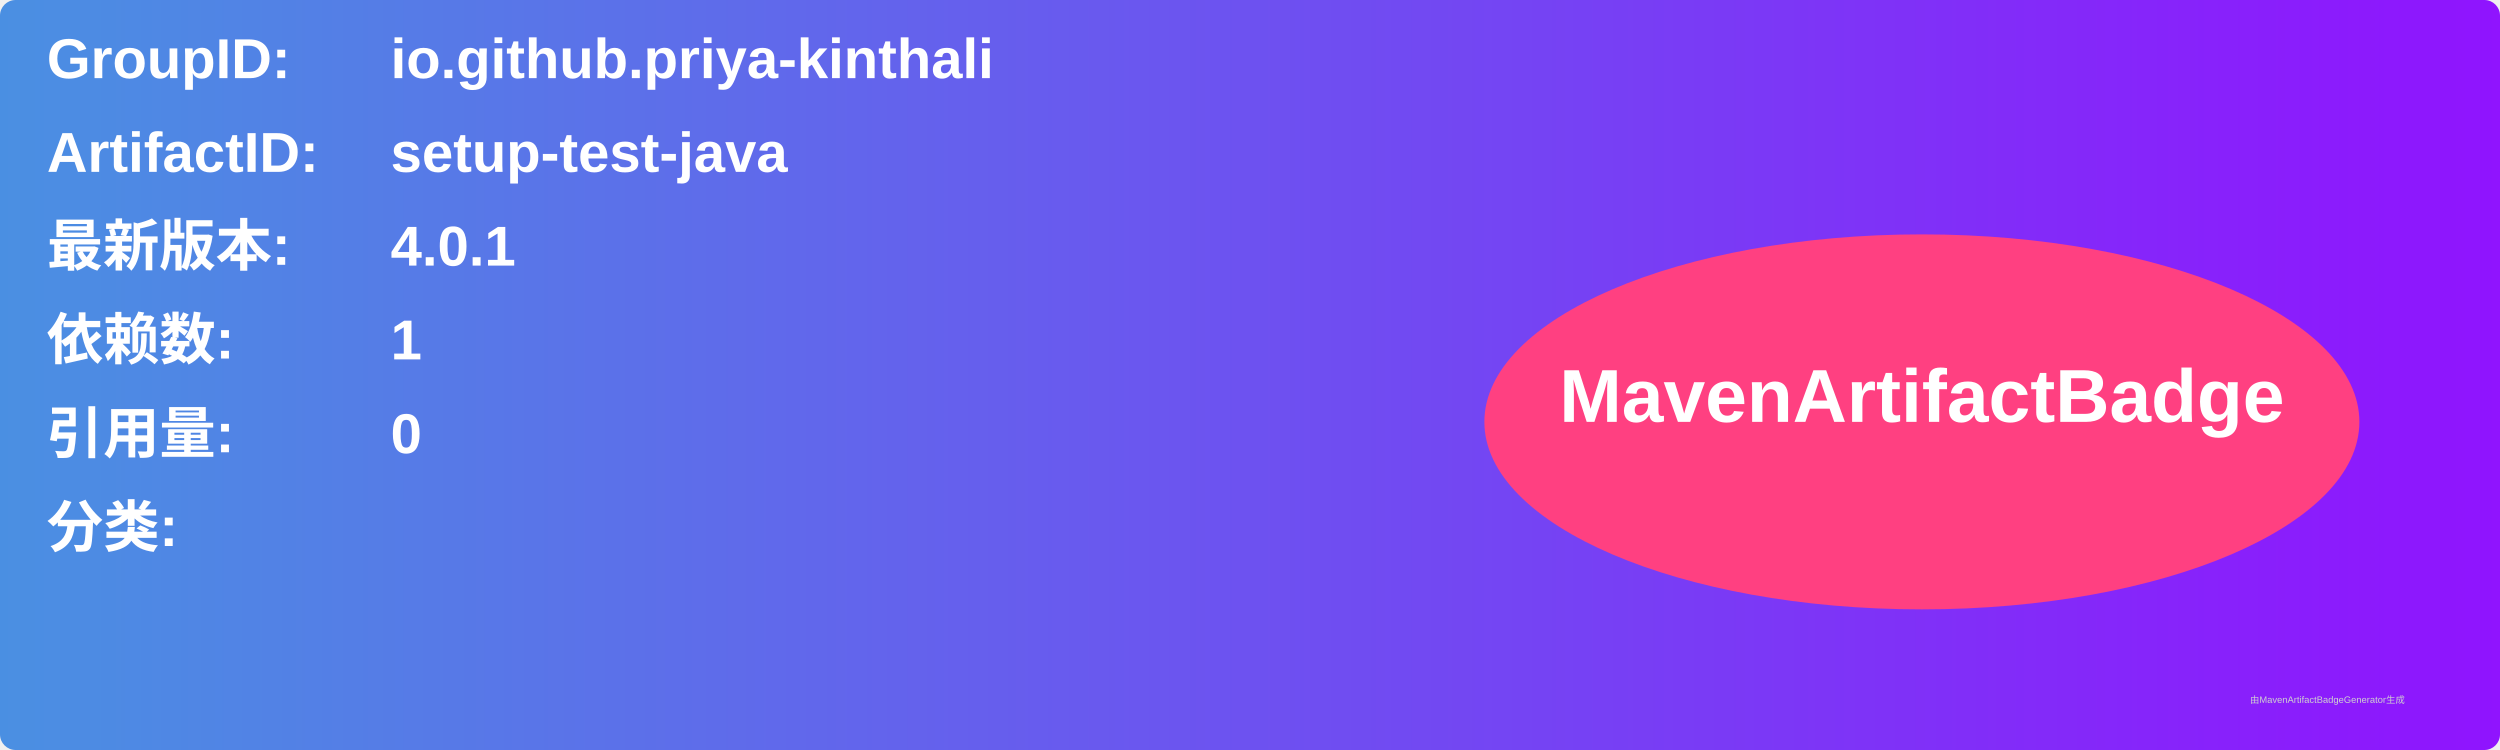
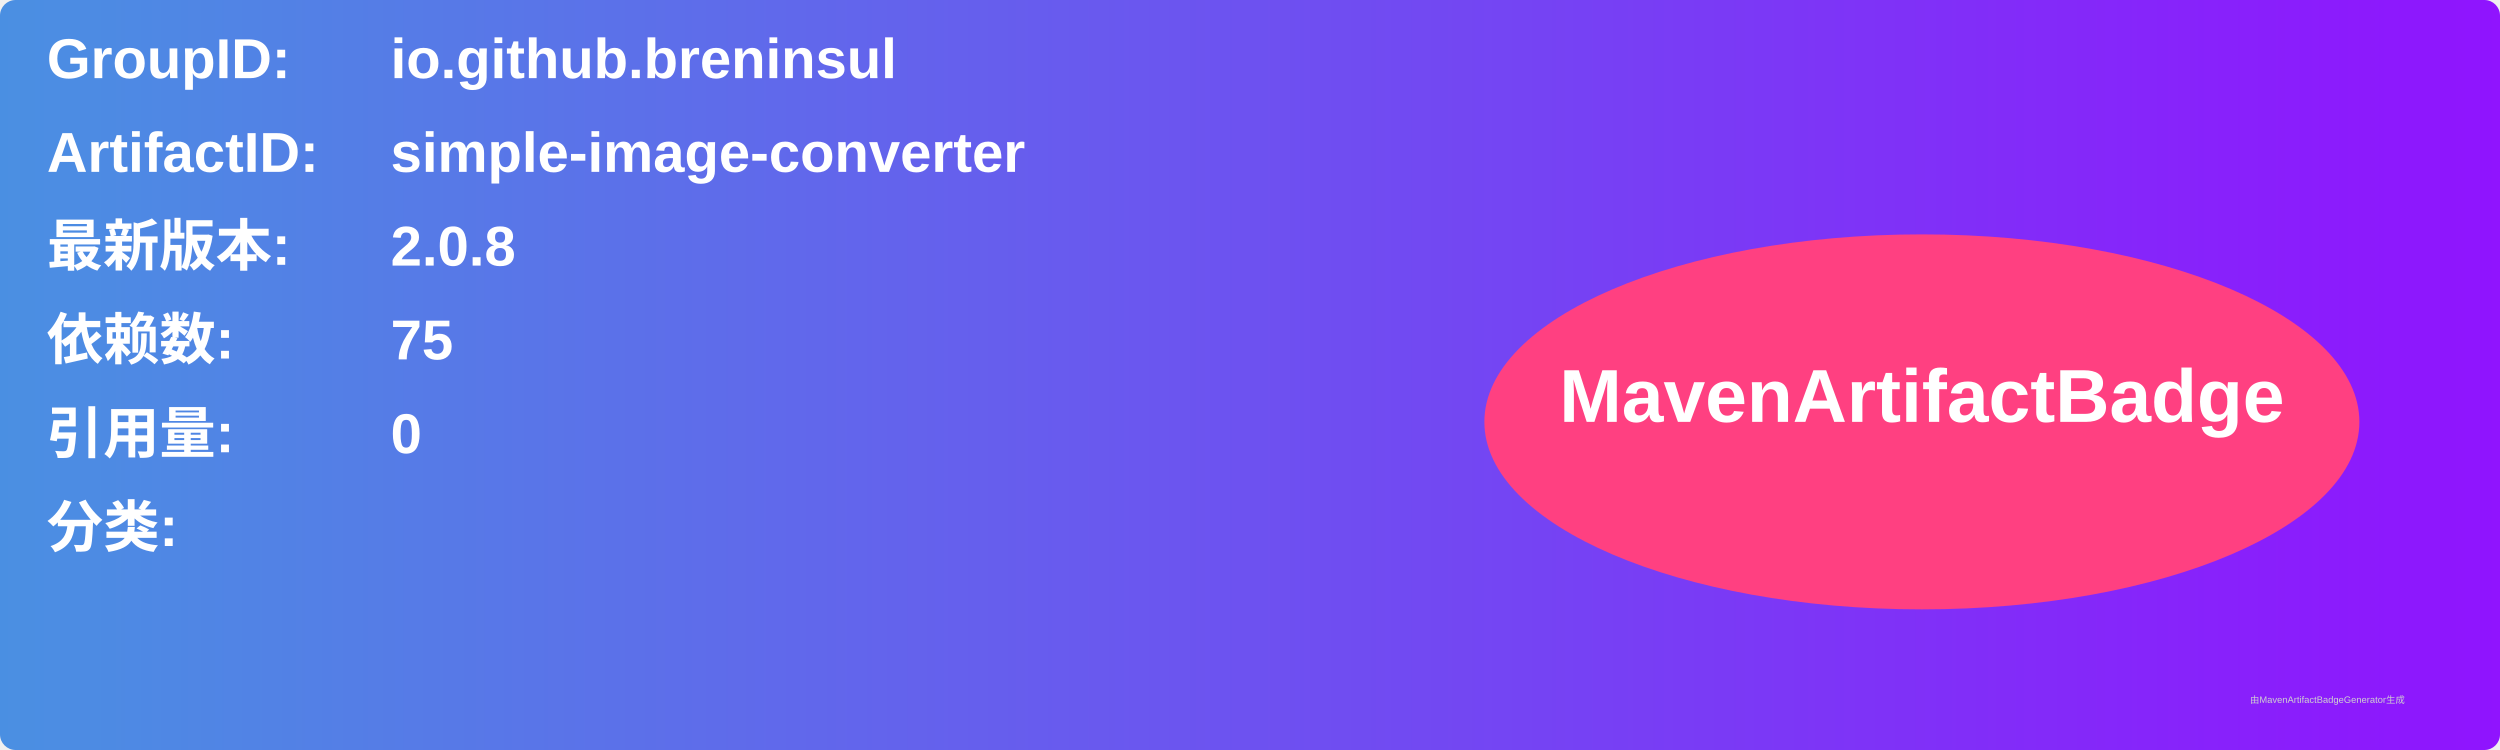
<svg xmlns="http://www.w3.org/2000/svg" width="800" height="240" viewBox="0 0 800 240">
  <linearGradient id="grad" x1="0%" y1="0%" x2="100%" y2="0%">
    <stop offset="0%" stop-color="#4a90e2" />
    <stop offset="100%" stop-color="#9013fe" />
  </linearGradient>
  <rect width="100%" height="100%" rx="5" ry="5" fill="url(#grad)" />
  <g transform="translate(15, 15)">
    <text x="0" y="10" font-family="Arial" font-size="18" fill="white" font-weight="bold" width="260">GroupID:</text>
-     <text x="110" y="10" font-family="Arial" font-size="18" fill="white" font-weight="bold" width="460">io.github.priya-kinthali</text>
+     <text x="110" y="10" font-family="Arial" font-size="18" fill="white" font-weight="bold" width="460">io.github.breninsul</text>
    <text x="0" y="40" font-family="Arial" font-size="18" fill="white" font-weight="bold" width="260">ArtifactID:</text>
-     <text x="110" y="40" font-family="Arial" font-size="18" fill="white" font-weight="bold" width="460">setup-test-java</text>
+     <text x="110" y="40" font-family="Arial" font-size="18" fill="white" font-weight="bold" width="460">simple-image-converter</text>
    <text x="0" y="70" font-family="Arial" font-size="18" fill="white" font-weight="bold">最新版本:</text>
    <text x="110" y="70" font-family="Arial" font-size="18" fill="white" font-weight="bold">
-       <tspan font-weight="bold">4.0.1</tspan>
+       <tspan font-weight="bold">2.0.8</tspan>
    </text>
    <text x="0" y="100" font-family="Arial" font-size="18" fill="white" font-weight="bold">依赖数: </text>
    <text x="110" y="100" font-family="Arial" font-size="18" fill="white">
-       <tspan font-weight="bold">1</tspan>
+       <tspan font-weight="bold">75</tspan>
    </text>
    <text x="0" y="130" font-family="Arial" font-size="18" fill="white" font-weight="bold">引用量: </text>
    <text x="110" y="130" font-family="Arial" font-size="18" fill="white">
      <tspan font-weight="bold">0</tspan>
    </text>
    <text x="0" y="160" font-family="Arial" font-size="18" fill="white" font-weight="bold">分类:</text>
    <text x="10" y="190" font-family="Arial" font-size="10" fill="white">
      <tspan font-weight="bold" />
    </text>
    <ellipse cx="600" cy="120" rx="140" ry="60" fill="#ff4081" />
    <text x="600" y="120" text-anchor="middle" font-family="Arial" font-size="24" fill="white" font-weight="bold">MavenArtifactBadge</text>
  </g>
  <text x="720" y="225" font-family="Arial" font-size="3" fill="#d0d0d0">由MavenArtifactBadgeGenerator生成</text>
</svg>
